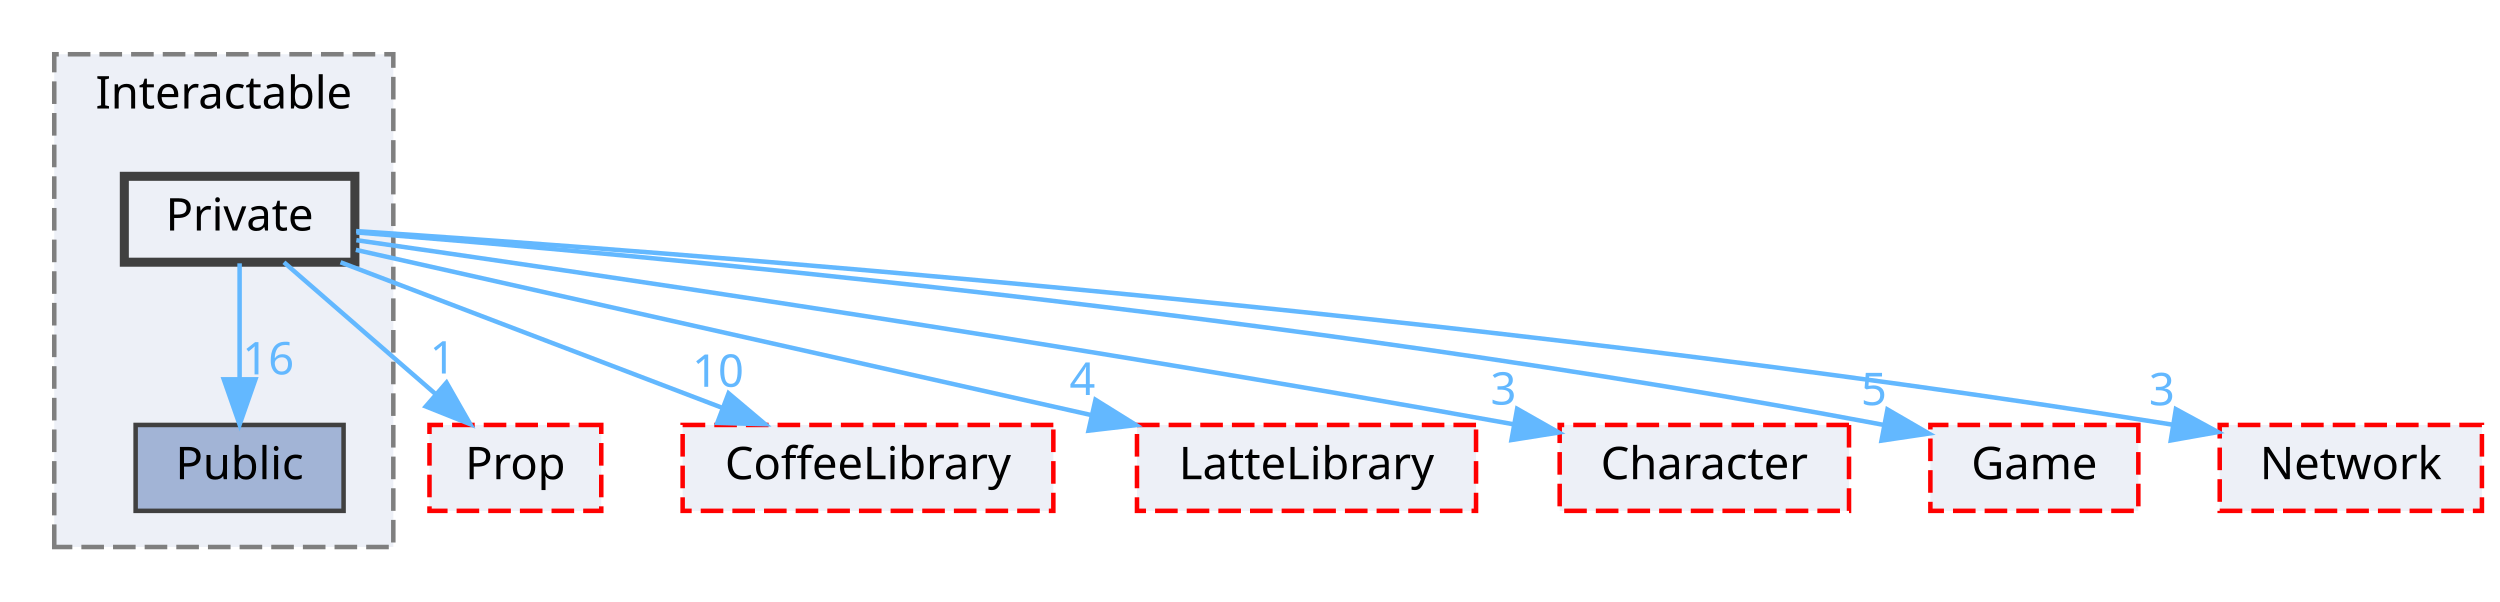
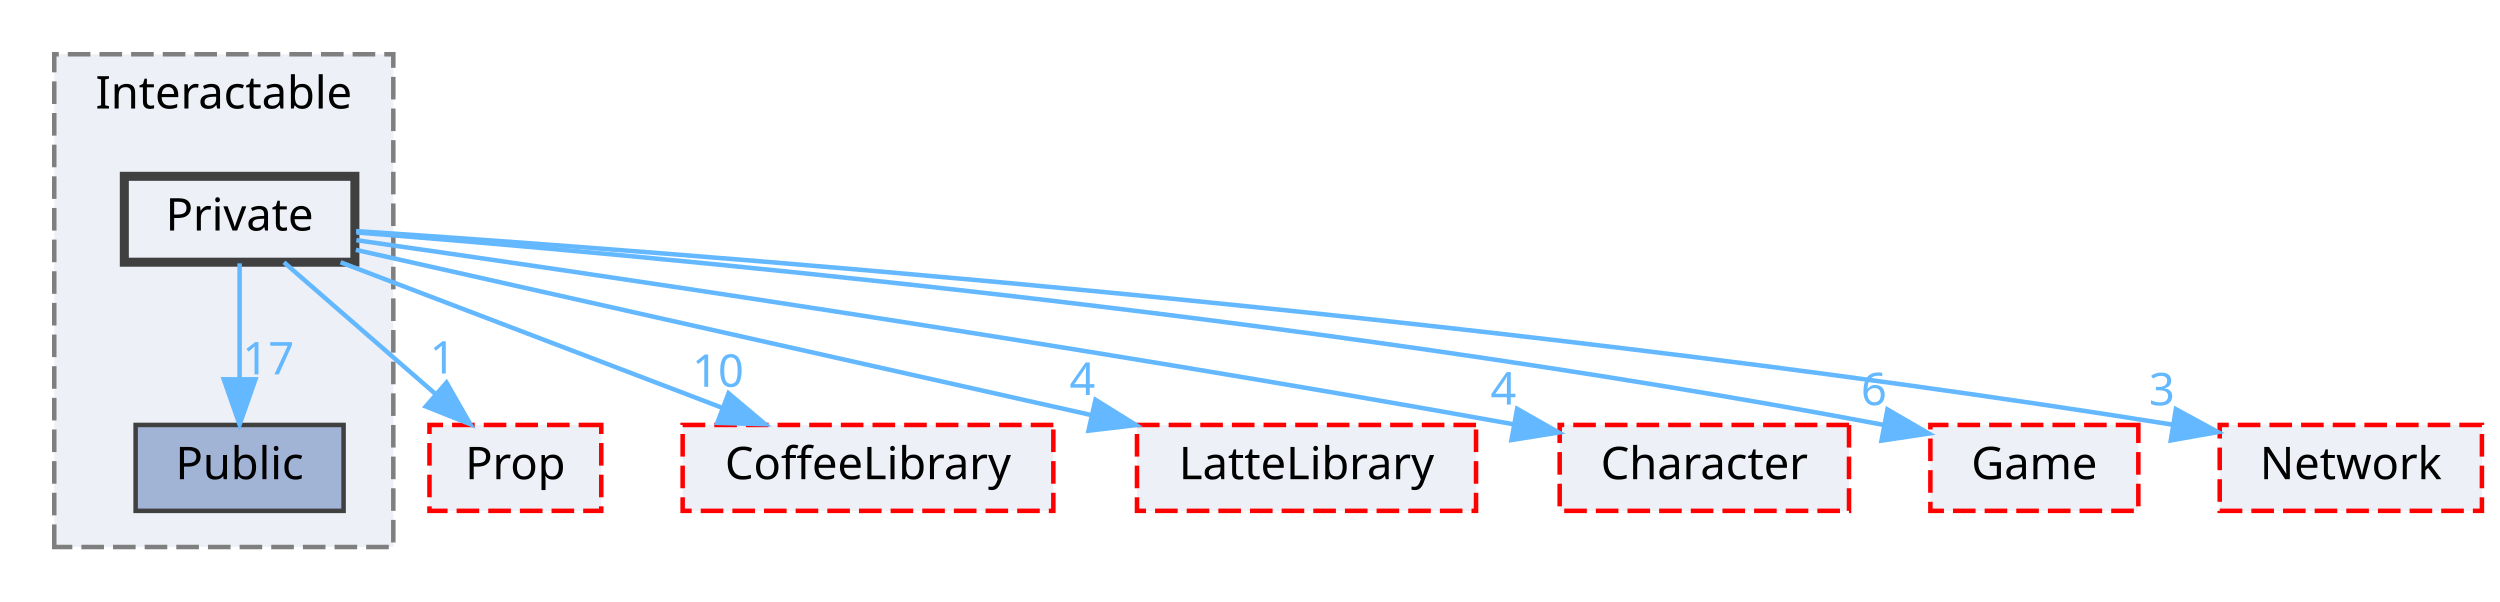
<svg xmlns="http://www.w3.org/2000/svg" xmlns:xlink="http://www.w3.org/1999/xlink" width="553pt" height="133pt" viewBox="0.00 0.00 553.00 133.00">
  <g id="graph0" class="graph" transform="scale(1 1) rotate(0) translate(4 129)">
    <g id="clust1" class="cluster">
      <g id="a_clust1">
        <a xlink:href="dir_b7459e4428712e32d7c860db6e401a05.html" target="_top" xlink:title="Interactable">
          <polygon fill="#edf0f7" stroke="#7f7f7f" stroke-dasharray="5,2" points="8,-8 8,-117 83,-117 83,-8 8,-8" />
          <text text-anchor="middle" x="45.5" y="-105" font-family="Malgun Gothic" font-size="10.00">Interactable</text>
        </a>
      </g>
    </g>
    <g id="node1" class="node">
      <g id="a_node1">
        <a xlink:href="dir_37565cbf0e4835105e22b7540e7cc414.html" target="_top" xlink:title="Public">
          <polygon fill="#a2b4d6" stroke="#404040" points="72,-35 26,-35 26,-16 72,-16 72,-35" />
          <text text-anchor="middle" x="49" y="-23" font-family="Malgun Gothic" font-size="10.00">Public</text>
        </a>
      </g>
    </g>
    <g id="node2" class="node">
      <g id="a_node2">
        <a xlink:href="dir_77257aedd361f850f8a01079e914567e.html" target="_top" xlink:title="Private">
          <polygon fill="#edf0f7" stroke="#404040" stroke-width="2" points="74.5,-90 23.5,-90 23.5,-71 74.5,-71 74.5,-90" />
          <text text-anchor="middle" x="49" y="-78" font-family="Malgun Gothic" font-size="10.00">Private</text>
        </a>
      </g>
    </g>
    <g id="edge3" class="edge">
      <g id="a_edge3">
        <a xlink:href="dir_000023_000040.html" target="_top">
          <path fill="none" stroke="#63b8ff" d="M49,-70.75C49,-63.8 49,-53.85 49,-45.13" />
          <polygon fill="#63b8ff" stroke="#63b8ff" points="52.5,-45.09 49,-35.09 45.5,-45.09 52.5,-45.09" />
        </a>
      </g>
      <g id="a_edge3-headlabel">
-         <a xlink:href="dir_000023_000040.html" target="_top" xlink:title="16">
-           <text text-anchor="middle" x="55.34" y="-46.18" font-family="Malgun Gothic" font-size="10.00" fill="#63b8ff">16</text>
+         <a xlink:href="dir_000023_000040.html" target="_top" xlink:title="17">
+           <text text-anchor="middle" x="55.34" y="-46.18" font-family="Malgun Gothic" font-size="10.00" fill="#63b8ff">17</text>
        </a>
      </g>
    </g>
    <g id="node3" class="node">
      <g id="a_node3">
        <a xlink:href="dir_2268d321c547a1269f0f0801cfba1f77.html" target="_top" xlink:title="Prop">
          <polygon fill="#edf0f7" stroke="red" stroke-dasharray="5,2" points="129,-35 91,-35 91,-16 129,-16 129,-35" />
          <text text-anchor="middle" x="110" y="-23" font-family="Malgun Gothic" font-size="10.00">Prop</text>
        </a>
      </g>
    </g>
    <g id="edge1" class="edge">
      <g id="a_edge1">
        <a xlink:href="dir_000023_000030.html" target="_top">
          <path fill="none" stroke="#63b8ff" d="M58.8,-70.98C67.82,-63.15 81.41,-51.34 92.32,-41.86" />
          <polygon fill="#63b8ff" stroke="#63b8ff" points="94.77,-44.37 100.02,-35.17 90.18,-39.09 94.77,-44.37" />
        </a>
      </g>
      <g id="a_edge1-headlabel">
        <a xlink:href="dir_000023_000030.html" target="_top" xlink:title="1">
          <text text-anchor="middle" x="93.92" y="-46.37" font-family="Malgun Gothic" font-size="10.00" fill="#63b8ff">1</text>
        </a>
      </g>
    </g>
    <g id="node4" class="node">
      <g id="a_node4">
        <a xlink:href="dir_2270f6753238979635db772f09123181.html" target="_top" xlink:title="CoffeeLibrary">
          <polygon fill="#edf0f7" stroke="red" stroke-dasharray="5,2" points="229,-35 147,-35 147,-16 229,-16 229,-35" />
          <text text-anchor="middle" x="188" y="-23" font-family="Malgun Gothic" font-size="10.00">CoffeeLibrary</text>
        </a>
      </g>
    </g>
    <g id="edge2" class="edge">
      <g id="a_edge2">
        <a xlink:href="dir_000023_000003.html" target="_top">
          <path fill="none" stroke="#63b8ff" d="M71.33,-70.98C94.2,-62.27 129.96,-48.63 155.86,-38.75" />
          <polygon fill="#63b8ff" stroke="#63b8ff" points="157.16,-42 165.26,-35.17 154.67,-35.46 157.16,-42" />
        </a>
      </g>
      <g id="a_edge2-headlabel">
        <a xlink:href="dir_000023_000003.html" target="_top" xlink:title="10">
          <text text-anchor="middle" x="154.82" y="-43.44" font-family="Malgun Gothic" font-size="10.00" fill="#63b8ff">10</text>
        </a>
      </g>
    </g>
    <g id="node5" class="node">
      <g id="a_node5">
        <a xlink:href="dir_399370037b6f5ff6b0840148d18ec8d9.html" target="_top" xlink:title="LatteLibrary">
          <polygon fill="#edf0f7" stroke="red" stroke-dasharray="5,2" points="322.5,-35 247.5,-35 247.5,-16 322.5,-16 322.5,-35" />
          <text text-anchor="middle" x="285" y="-23" font-family="Malgun Gothic" font-size="10.00">LatteLibrary</text>
        </a>
      </g>
    </g>
    <g id="edge4" class="edge">
      <g id="a_edge4">
        <a xlink:href="dir_000023_000009.html" target="_top">
          <path fill="none" stroke="#63b8ff" d="M74.71,-73.73C113.63,-64.99 188.18,-48.24 237.24,-37.22" />
          <polygon fill="#63b8ff" stroke="#63b8ff" points="238.32,-40.57 247.31,-34.97 236.78,-33.74 238.32,-40.57" />
        </a>
      </g>
      <g id="a_edge4-headlabel">
        <a xlink:href="dir_000023_000009.html" target="_top" xlink:title="4">
          <text text-anchor="middle" x="235.43" y="-41.63" font-family="Malgun Gothic" font-size="10.00" fill="#63b8ff">4</text>
        </a>
      </g>
    </g>
    <g id="node6" class="node">
      <g id="a_node6">
        <a xlink:href="dir_71a9f6b769ee24fe8598c19ea2d70480.html" target="_top" xlink:title="Character">
          <polygon fill="#edf0f7" stroke="red" stroke-dasharray="5,2" points="405,-35 341,-35 341,-16 405,-16 405,-35" />
          <text text-anchor="middle" x="373" y="-23" font-family="Malgun Gothic" font-size="10.00">Character</text>
        </a>
      </g>
    </g>
    <g id="edge5" class="edge">
      <g id="a_edge5">
        <a xlink:href="dir_000023_000002.html" target="_top">
          <path fill="none" stroke="#63b8ff" d="M74.82,-75.87C123.06,-68.99 230.35,-53.26 330.79,-35.15" />
          <polygon fill="#63b8ff" stroke="#63b8ff" points="331.59,-38.56 340.8,-33.33 330.34,-31.67 331.59,-38.56" />
        </a>
      </g>
      <g id="a_edge5-headlabel">
-         <a xlink:href="dir_000023_000002.html" target="_top" xlink:title="3">
-           <text text-anchor="middle" x="328.56" y="-39.5" font-family="Malgun Gothic" font-size="10.00" fill="#63b8ff">3</text>
+         <a xlink:href="dir_000023_000002.html" target="_top" xlink:title="4">
+           <text text-anchor="middle" x="328.56" y="-39.5" font-family="Malgun Gothic" font-size="10.00" fill="#63b8ff">4</text>
        </a>
      </g>
    </g>
    <g id="node7" class="node">
      <g id="a_node7">
        <a xlink:href="dir_7fb5e64dcba5cad56d11a2ce531d1e7a.html" target="_top" xlink:title="Game">
          <polygon fill="#edf0f7" stroke="red" stroke-dasharray="5,2" points="469,-35 423,-35 423,-16 469,-16 469,-35" />
          <text text-anchor="middle" x="446" y="-23" font-family="Malgun Gothic" font-size="10.00">Game</text>
        </a>
      </g>
    </g>
    <g id="edge6" class="edge">
      <g id="a_edge6">
        <a xlink:href="dir_000023_000007.html" target="_top">
          <path fill="none" stroke="#63b8ff" d="M74.86,-77.58C133.39,-72.99 280.58,-59.95 412.77,-34.99" />
          <polygon fill="#63b8ff" stroke="#63b8ff" points="413.5,-38.42 422.67,-33.1 412.19,-31.54 413.5,-38.42" />
        </a>
      </g>
      <g id="a_edge6-headlabel">
-         <a xlink:href="dir_000023_000007.html" target="_top" xlink:title="5">
-           <text text-anchor="middle" x="410.51" y="-39.38" font-family="Malgun Gothic" font-size="10.00" fill="#63b8ff">5</text>
+         <a xlink:href="dir_000023_000007.html" target="_top" xlink:title="6">
+           <text text-anchor="middle" x="410.51" y="-39.38" font-family="Malgun Gothic" font-size="10.00" fill="#63b8ff">6</text>
        </a>
      </g>
    </g>
    <g id="node8" class="node">
      <g id="a_node8">
        <a xlink:href="dir_db6231b890a14ef22abfc7e4cac87d3d.html" target="_top" xlink:title="Network">
          <polygon fill="#edf0f7" stroke="red" stroke-dasharray="5,2" points="545,-35 487,-35 487,-16 545,-16 545,-35" />
          <text text-anchor="middle" x="516" y="-23" font-family="Malgun Gothic" font-size="10.00">Network</text>
        </a>
      </g>
    </g>
    <g id="edge7" class="edge">
      <g id="a_edge7">
        <a xlink:href="dir_000023_000012.html" target="_top">
          <path fill="none" stroke="#63b8ff" d="M74.77,-77.88C140.27,-73.54 318.61,-60.33 476.71,-35.04" />
          <polygon fill="#63b8ff" stroke="#63b8ff" points="477.3,-38.49 486.61,-33.43 476.18,-31.58 477.3,-38.49" />
        </a>
      </g>
      <g id="a_edge7-headlabel">
        <a xlink:href="dir_000023_000012.html" target="_top" xlink:title="3">
          <text text-anchor="middle" x="474.2" y="-39.36" font-family="Malgun Gothic" font-size="10.00" fill="#63b8ff">3</text>
        </a>
      </g>
    </g>
  </g>
</svg>
